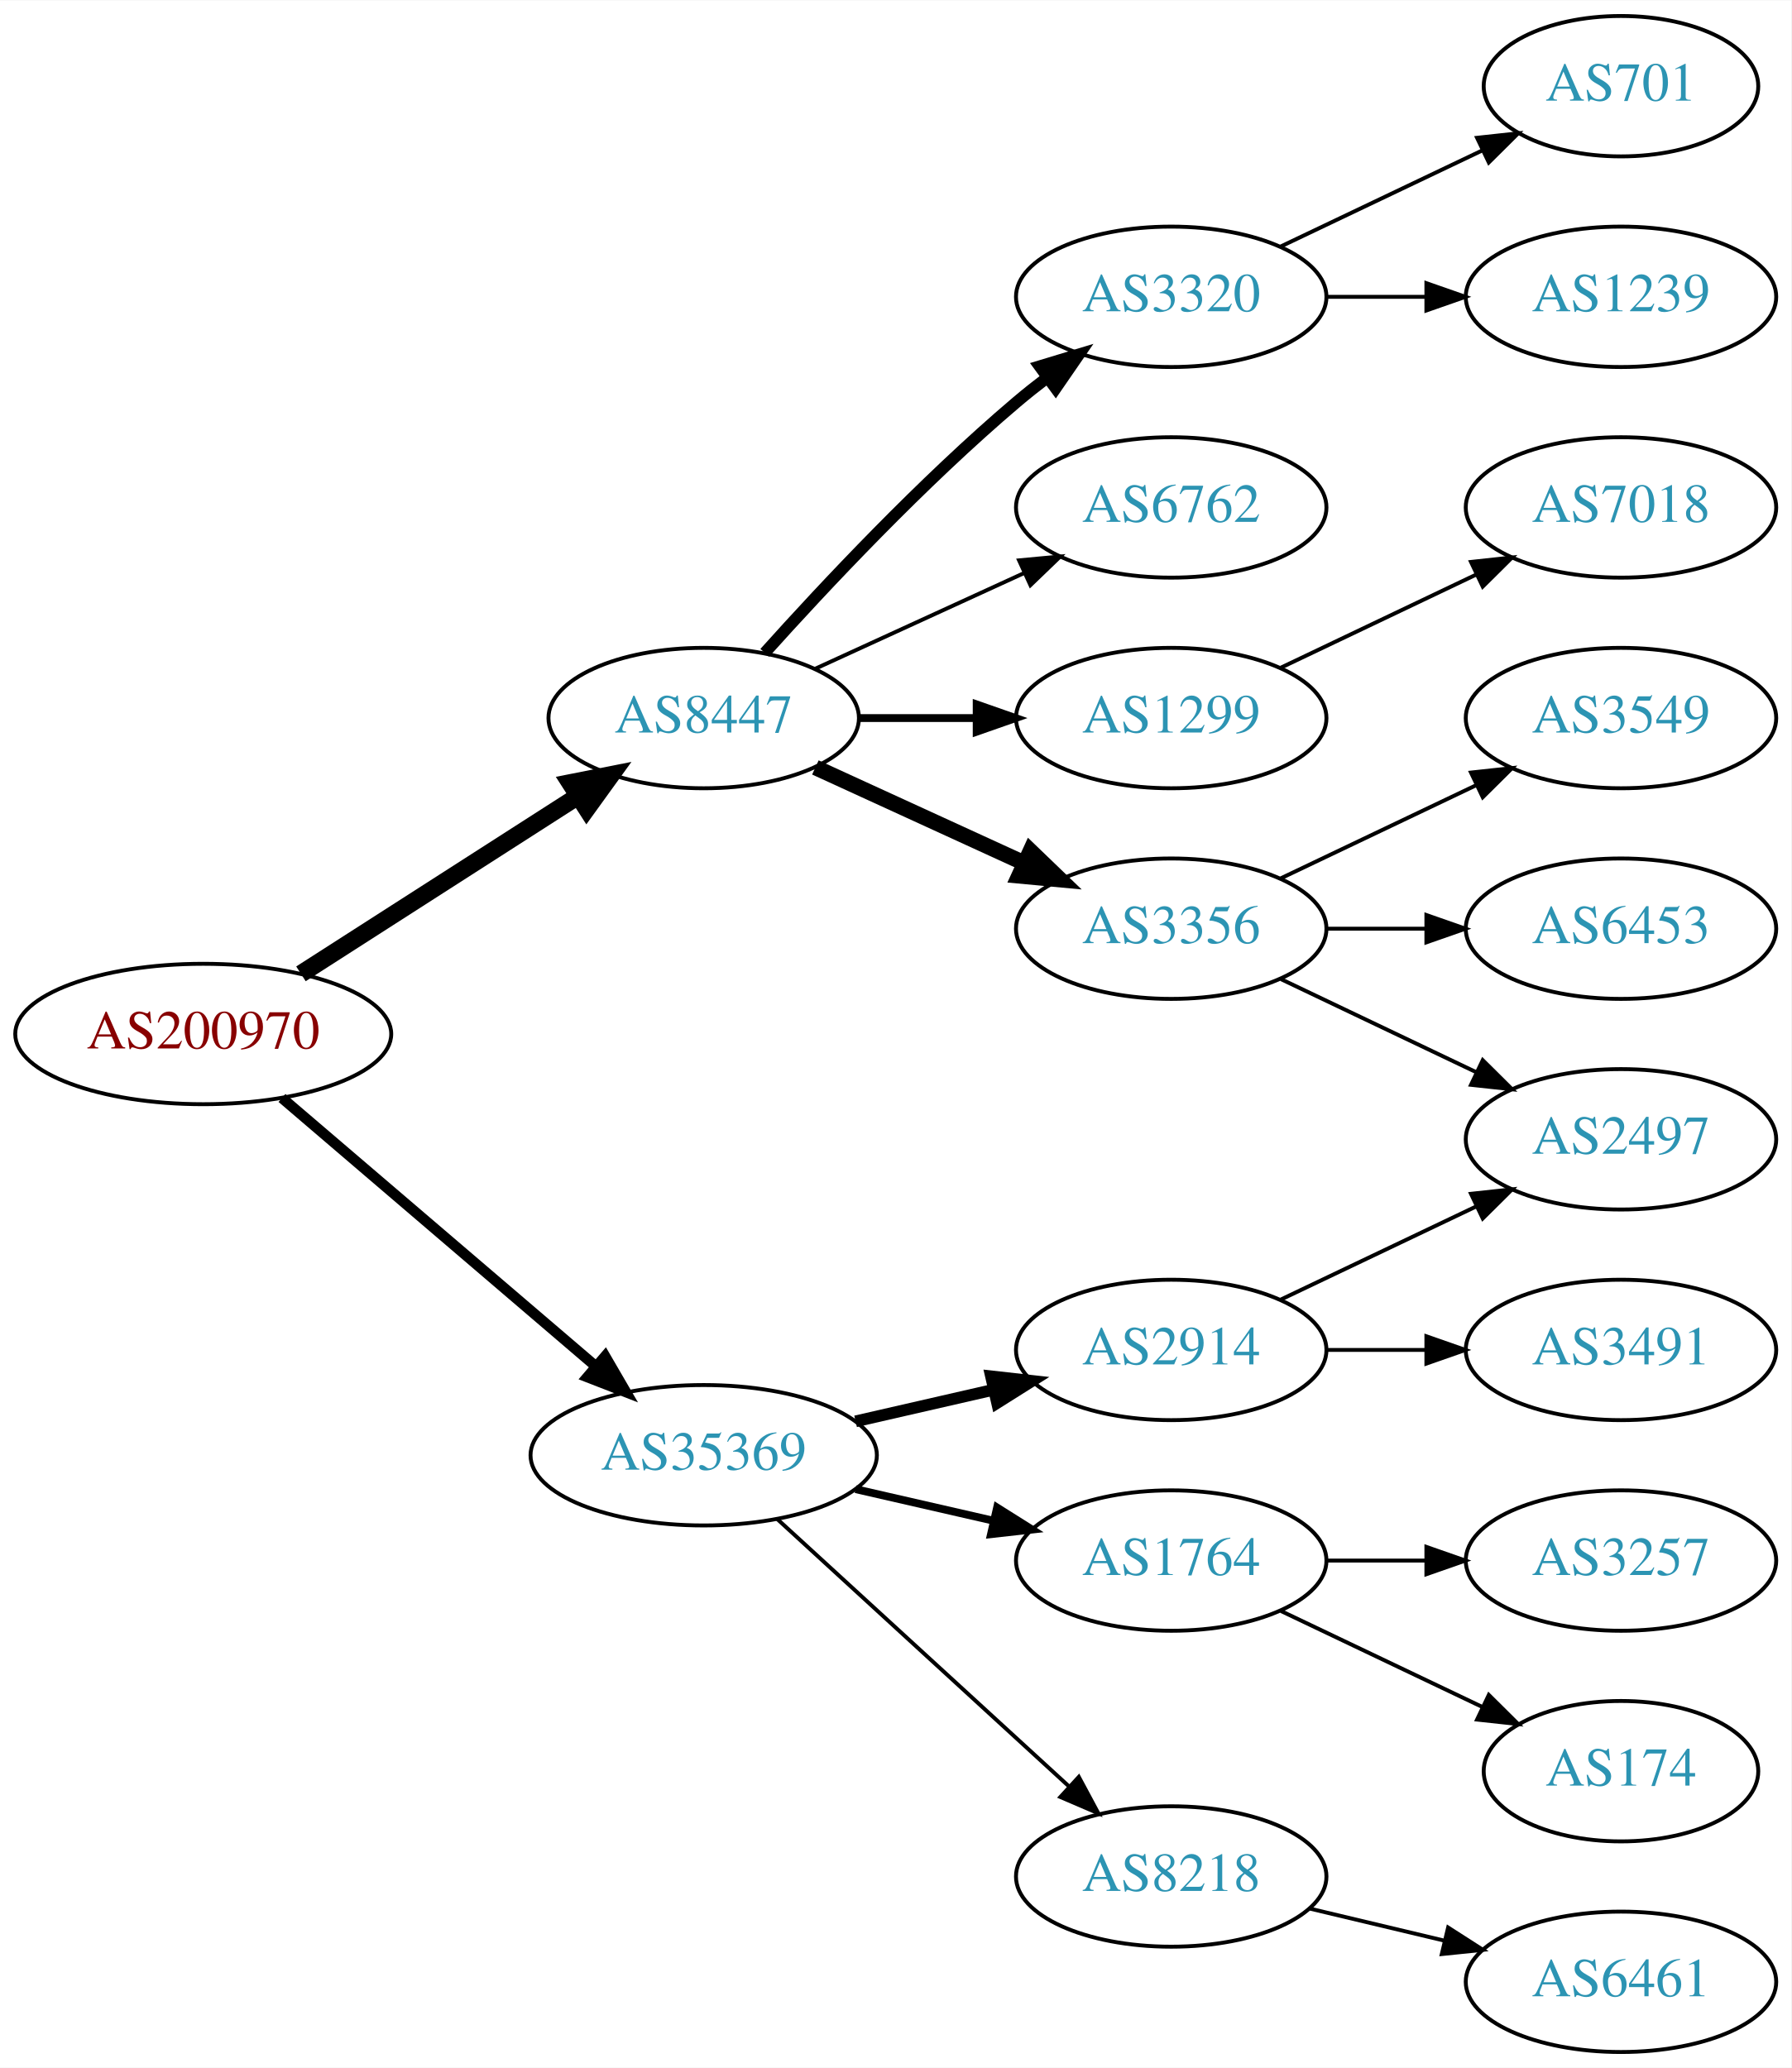
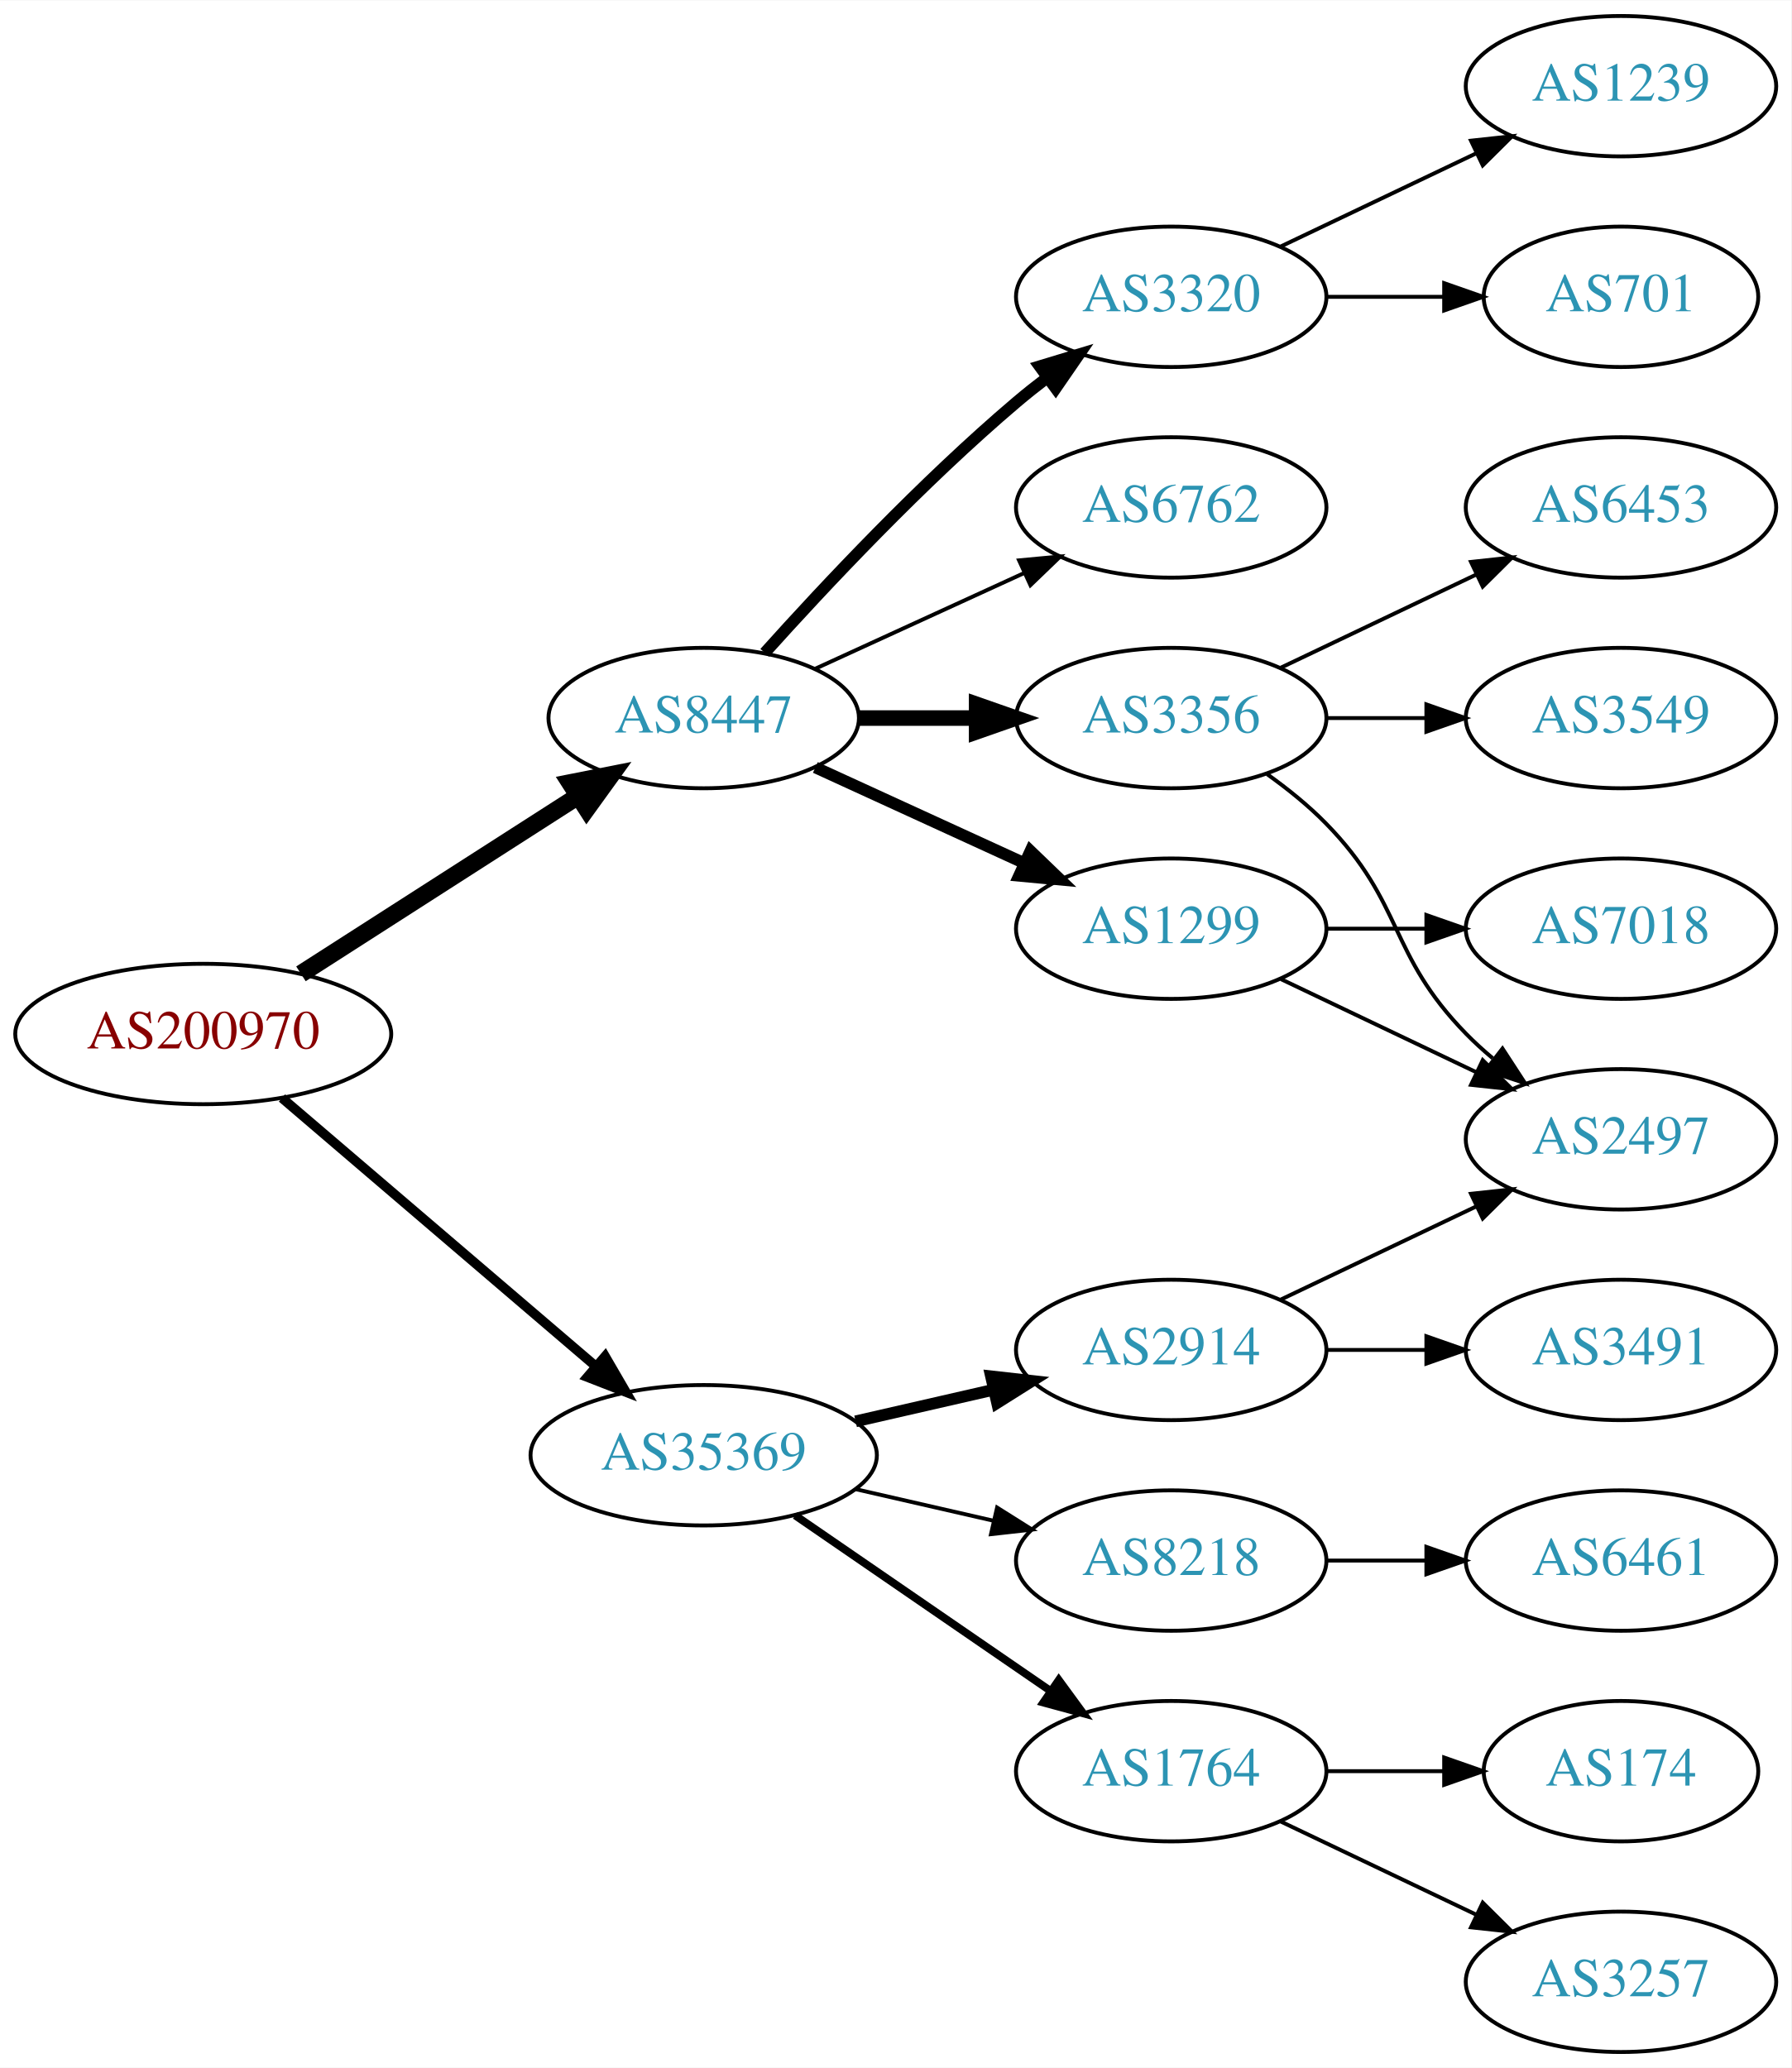
<svg xmlns="http://www.w3.org/2000/svg" xmlns:xlink="http://www.w3.org/1999/xlink" width="459pt" height="530pt" viewBox="0.00 0.00 459.17 530.00">
  <g id="graph0" class="graph" transform="scale(1 1) rotate(0) translate(4 526)">
    <polygon fill="white" stroke="none" points="-4,4 -4,-526 455.17,-526 455.17,4 -4,4" />
    <g id="node1" class="node">
      <g id="a_node1">
        <a xlink:href="/asn/200970" xlink:title="AS200970 ~ Riepert Informationstechnologie OG [AT]">
          <ellipse fill="#ffffff" stroke="black" cx="48.096" cy="-261" rx="48.192" ry="18" />
          <text text-anchor="middle" x="48.096" y="-257.3" font-family="Times,serif" font-size="14.00" fill="#880000">AS200970</text>
        </a>
      </g>
    </g>
    <g id="node2" class="node">
      <g id="a_node2">
        <a xlink:href="/asn/8447" xlink:title="AS8447 ~ A1 Telekom Austria AG [AT]">
          <ellipse fill="#ffffff" stroke="black" cx="176.388" cy="-342" rx="39.794" ry="18" />
          <text text-anchor="middle" x="176.388" y="-338.3" font-family="Times,serif" font-size="14.00" fill="#2c94b3">AS8447</text>
        </a>
      </g>
    </g>
    <g id="edge1" class="edge">
      <path fill="none" stroke="black" stroke-width="4.5" d="M73.147,-276.426C93.276,-289.336 122.141,-307.849 144.071,-321.915" />
      <polygon fill="black" stroke="black" stroke-width="4.5" points="142.156,-325.364 152.7,-327.449 146.408,-318.736 142.156,-325.364" />
    </g>
    <g id="node3" class="node">
      <g id="a_node3">
        <a xlink:href="/asn/35369" xlink:title="AS35369 ~ LINZAG-TELEKOM-AS [AT]">
          <ellipse fill="#ffffff" stroke="black" cx="176.388" cy="-153" rx="44.393" ry="18" />
          <text text-anchor="middle" x="176.388" y="-149.3" font-family="Times,serif" font-size="14.00" fill="#2c94b3">AS35369</text>
        </a>
      </g>
    </g>
    <g id="edge2" class="edge">
-       <path fill="none" stroke="black" stroke-width="2.7" d="M68.277,-244.597C89.727,-226.254 124.614,-196.419 148.715,-175.809" />
-       <polygon fill="black" stroke="black" stroke-width="2.7" points="151.115,-178.363 156.44,-169.203 146.565,-173.043 151.115,-178.363" />
+       <path fill="none" stroke="black" stroke-width="2.455" d="M68.277,-244.597C89.727,-226.254 124.614,-196.419 148.715,-175.809" />
+       <polygon fill="black" stroke="black" stroke-width="2.455" points="151.115,-178.363 156.44,-169.203 146.565,-173.043 151.115,-178.363" />
    </g>
    <g id="node4" class="node">
      <g id="a_node4">
+         <a xlink:href="/asn/1299" xlink:title="AS1299 ~ Telia Carrier [EU]">
+           <ellipse fill="#ffffff" stroke="black" cx="296.23" cy="-288" rx="39.794" ry="18" />
+           <text text-anchor="middle" x="296.23" y="-284.3" font-family="Times,serif" font-size="14.00" fill="#2c94b3">AS1299</text>
+         </a>
+       </g>
+     </g>
+     <g id="edge3" class="edge">
+       <path fill="none" stroke="black" stroke-width="3" d="M205.016,-329.339C220.973,-322.027 241.244,-312.739 258.527,-304.819" />
+       <polygon fill="black" stroke="black" stroke-width="3" points="260.141,-307.929 267.774,-300.581 257.225,-301.565 260.141,-307.929" />
+     </g>
+     <g id="node5" class="node">
+       <g id="a_node5">
+         <a xlink:href="/asn/3320" xlink:title="AS3320 ~ DTAG [DE]">
+           <ellipse fill="#ffffff" stroke="black" cx="296.23" cy="-450" rx="39.794" ry="18" />
+           <text text-anchor="middle" x="296.23" y="-446.3" font-family="Times,serif" font-size="14.00" fill="#2c94b3">AS3320</text>
+         </a>
+       </g>
+     </g>
+     <g id="edge4" class="edge">
+       <path fill="none" stroke="black" stroke-width="3" d="M192.034,-358.725C207.334,-375.765 232.432,-402.523 256.584,-423 259.081,-425.117 261.741,-427.232 264.453,-429.293" />
+       <polygon fill="black" stroke="black" stroke-width="3" points="262.489,-432.194 272.629,-435.266 266.619,-426.541 262.489,-432.194" />
+     </g>
+     <g id="node6" class="node">
+       <g id="a_node6">
        <a xlink:href="/asn/6762" xlink:title="AS6762 ~ TELECOM ITALIA SPARKLE S.p.A. [IT]">
          <ellipse fill="#ffffff" stroke="black" cx="296.23" cy="-396" rx="39.794" ry="18" />
          <text text-anchor="middle" x="296.23" y="-392.3" font-family="Times,serif" font-size="14.00" fill="#2c94b3">AS6762</text>
        </a>
      </g>
    </g>
-     <g id="edge3" class="edge">
+     <g id="edge5" class="edge">
      <path fill="none" stroke="black" d="M205.016,-354.661C220.973,-361.973 241.244,-371.261 258.527,-379.181" />
      <polygon fill="black" stroke="black" points="257.225,-382.435 267.774,-383.419 260.141,-376.071 257.225,-382.435" />
    </g>
-     <g id="node5" class="node">
-       <g id="a_node5">
-         <a xlink:href="/asn/3356" xlink:title="AS3356 ~ Level 3 Parent, LLC [US]">
-           <ellipse fill="#ffffff" stroke="black" cx="296.23" cy="-288" rx="39.794" ry="18" />
-           <text text-anchor="middle" x="296.23" y="-284.3" font-family="Times,serif" font-size="14.00" fill="#2c94b3">AS3356</text>
-         </a>
-       </g>
-     </g>
-     <g id="edge4" class="edge">
-       <path fill="none" stroke="black" stroke-width="4" d="M205.016,-329.339C220.973,-322.027 241.244,-312.739 258.527,-304.819" />
-       <polygon fill="black" stroke="black" stroke-width="4" points="260.141,-307.929 267.774,-300.581 257.225,-301.565 260.141,-307.929" />
-     </g>
-     <g id="node6" class="node">
-       <g id="a_node6">
-         <a xlink:href="/asn/3320" xlink:title="AS3320 ~ DTAG [DE]">
-           <ellipse fill="#ffffff" stroke="black" cx="296.23" cy="-450" rx="39.794" ry="18" />
-           <text text-anchor="middle" x="296.23" y="-446.3" font-family="Times,serif" font-size="14.00" fill="#2c94b3">AS3320</text>
-         </a>
-       </g>
-     </g>
-     <g id="edge5" class="edge">
-       <path fill="none" stroke="black" stroke-width="3" d="M192.034,-358.725C207.334,-375.765 232.432,-402.523 256.584,-423 259.081,-425.117 261.741,-427.232 264.453,-429.293" />
-       <polygon fill="black" stroke="black" stroke-width="3" points="262.489,-432.194 272.629,-435.266 266.619,-426.541 262.489,-432.194" />
-     </g>
    <g id="node7" class="node">
      <g id="a_node7">
-         <a xlink:href="/asn/1299" xlink:title="AS1299 ~ Telia Carrier [EU]">
+         <a xlink:href="/asn/3356" xlink:title="AS3356 ~ Level 3 Parent, LLC [US]">
          <ellipse fill="#ffffff" stroke="black" cx="296.23" cy="-342" rx="39.794" ry="18" />
-           <text text-anchor="middle" x="296.23" y="-338.3" font-family="Times,serif" font-size="14.00" fill="#2c94b3">AS1299</text>
+           <text text-anchor="middle" x="296.23" y="-338.3" font-family="Times,serif" font-size="14.00" fill="#2c94b3">AS3356</text>
        </a>
      </g>
    </g>
    <g id="edge6" class="edge">
-       <path fill="none" stroke="black" stroke-width="2" d="M216.3,-342C225.854,-342 236.203,-342 246.166,-342" />
-       <polygon fill="black" stroke="black" stroke-width="2" points="246.358,-345.5 256.358,-342 246.358,-338.5 246.358,-345.5" />
+       <path fill="none" stroke="black" stroke-width="4" d="M216.3,-342C225.854,-342 236.203,-342 246.166,-342" />
+       <polygon fill="black" stroke="black" stroke-width="4" points="246.358,-345.5 256.358,-342 246.358,-338.5 246.358,-345.5" />
    </g>
    <g id="node14" class="node">
      <g id="a_node14">
        <a xlink:href="/asn/8218" xlink:title="AS8218 ~ legacy Neotelecoms [FR]">
-           <ellipse fill="#ffffff" stroke="black" cx="296.23" cy="-45" rx="39.794" ry="18" />
-           <text text-anchor="middle" x="296.23" y="-41.3" font-family="Times,serif" font-size="14.00" fill="#2c94b3">AS8218</text>
-         </a>
-       </g>
-     </g>
-     <g id="edge13" class="edge">
-       <path fill="none" stroke="black" d="M195.285,-136.597C215.214,-118.333 247.571,-88.678 270.048,-68.079" />
-       <polygon fill="black" stroke="black" points="272.543,-70.54 277.55,-61.203 267.813,-65.38 272.543,-70.54" />
+           <ellipse fill="#ffffff" stroke="black" cx="296.23" cy="-126" rx="39.794" ry="18" />
+           <text text-anchor="middle" x="296.23" y="-122.3" font-family="Times,serif" font-size="14.00" fill="#2c94b3">AS8218</text>
+         </a>
+       </g>
+     </g>
+     <g id="edge14" class="edge">
+       <path fill="none" stroke="black" d="M215.322,-144.308C226.563,-141.733 238.976,-138.889 250.599,-136.226" />
+       <polygon fill="black" stroke="black" points="251.595,-139.588 260.56,-133.943 250.031,-132.765 251.595,-139.588" />
    </g>
    <g id="node15" class="node">
      <g id="a_node15">
+         <a xlink:href="/asn/1764" xlink:title="AS1764 ~ NEXTLAYER-AS [AT]">
+           <ellipse fill="#ffffff" stroke="black" cx="296.23" cy="-72" rx="39.794" ry="18" />
+           <text text-anchor="middle" x="296.23" y="-68.3" font-family="Times,serif" font-size="14.00" fill="#2c94b3">AS1764</text>
+         </a>
+       </g>
+     </g>
+     <g id="edge15" class="edge">
+       <path fill="none" stroke="black" stroke-width="2" d="M199.83,-137.574C218.412,-124.802 244.972,-106.545 265.352,-92.537" />
+       <polygon fill="black" stroke="black" stroke-width="2" points="267.408,-95.371 273.666,-86.822 263.443,-89.602 267.408,-95.371" />
+     </g>
+     <g id="node16" class="node">
+       <g id="a_node16">
        <a xlink:href="/asn/2914" xlink:title="AS2914 ~ NTT America, Inc. [US]">
          <ellipse fill="#ffffff" stroke="black" cx="296.23" cy="-180" rx="39.794" ry="18" />
          <text text-anchor="middle" x="296.23" y="-176.3" font-family="Times,serif" font-size="14.00" fill="#2c94b3">AS2914</text>
        </a>
      </g>
    </g>
-     <g id="edge14" class="edge">
+     <g id="edge16" class="edge">
      <path fill="none" stroke="black" stroke-width="3" d="M215.322,-161.692C226.563,-164.267 238.976,-167.111 250.599,-169.774" />
      <polygon fill="black" stroke="black" stroke-width="3" points="250.031,-173.235 260.56,-172.057 251.595,-166.412 250.031,-173.235" />
    </g>
-     <g id="node16" class="node">
-       <g id="a_node16">
-         <a xlink:href="/asn/1764" xlink:title="AS1764 ~ NEXTLAYER-AS [AT]">
-           <ellipse fill="#ffffff" stroke="black" cx="296.23" cy="-126" rx="39.794" ry="18" />
-           <text text-anchor="middle" x="296.23" y="-122.3" font-family="Times,serif" font-size="14.00" fill="#2c94b3">AS1764</text>
-         </a>
-       </g>
-     </g>
-     <g id="edge15" class="edge">
-       <path fill="none" stroke="black" stroke-width="2" d="M215.322,-144.308C226.563,-141.733 238.976,-138.889 250.599,-136.226" />
-       <polygon fill="black" stroke="black" stroke-width="2" points="251.595,-139.588 260.56,-133.943 250.031,-132.765 251.595,-139.588" />
-     </g>
    <g id="node8" class="node">
      <g id="a_node8">
-         <a xlink:href="/asn/6453" xlink:title="AS6453 ~ TATA COMMUNICATIONS (AMERICA) INC [US]">
+         <a xlink:href="/asn/7018" xlink:title="AS7018 ~ AT&amp;T Services, Inc. [US]">
          <ellipse fill="#ffffff" stroke="black" cx="411.523" cy="-288" rx="39.794" ry="18" />
-           <text text-anchor="middle" x="411.523" y="-284.3" font-family="Times,serif" font-size="14.00" fill="#2c94b3">AS6453</text>
+           <text text-anchor="middle" x="411.523" y="-284.3" font-family="Times,serif" font-size="14.00" fill="#2c94b3">AS7018</text>
        </a>
      </g>
    </g>
    <g id="edge7" class="edge">
      <path fill="none" stroke="black" d="M335.902,-288C344.105,-288 352.869,-288 361.401,-288" />
      <polygon fill="black" stroke="black" points="361.641,-291.5 371.641,-288 361.641,-284.5 361.641,-291.5" />
    </g>
    <g id="node9" class="node">
      <g id="a_node9">
+         <a xlink:href="/asn/2497" xlink:title="AS2497 ~ Internet Initiative Japan Inc. [JP]">
+           <ellipse fill="#ffffff" stroke="black" cx="411.523" cy="-234" rx="39.794" ry="18" />
+           <text text-anchor="middle" x="411.523" y="-230.3" font-family="Times,serif" font-size="14.00" fill="#2c94b3">AS2497</text>
+         </a>
+       </g>
+     </g>
+     <g id="edge8" class="edge">
+       <path fill="none" stroke="black" d="M324.367,-275.066C339.361,-267.919 358.182,-258.948 374.405,-251.215" />
+       <polygon fill="black" stroke="black" points="376.087,-254.291 383.608,-246.829 373.075,-247.972 376.087,-254.291" />
+     </g>
+     <g id="node10" class="node">
+       <g id="a_node10">
+         <a xlink:href="/asn/1239" xlink:title="AS1239 ~ Sprint [US]">
+           <ellipse fill="#ffffff" stroke="black" cx="411.523" cy="-504" rx="39.794" ry="18" />
+           <text text-anchor="middle" x="411.523" y="-500.3" font-family="Times,serif" font-size="14.00" fill="#2c94b3">AS1239</text>
+         </a>
+       </g>
+     </g>
+     <g id="edge9" class="edge">
+       <path fill="none" stroke="black" d="M324.367,-462.934C339.361,-470.081 358.182,-479.052 374.405,-486.785" />
+       <polygon fill="black" stroke="black" points="373.075,-490.028 383.608,-491.171 376.087,-483.709 373.075,-490.028" />
+     </g>
+     <g id="node11" class="node">
+       <g id="a_node11">
+         <a xlink:href="/asn/701" xlink:title="AS701 ~ UUNET [US]">
+           <ellipse fill="#ffffff" stroke="black" cx="411.523" cy="-450" rx="35.194" ry="18" />
+           <text text-anchor="middle" x="411.523" y="-446.3" font-family="Times,serif" font-size="14.00" fill="#2c94b3">AS701</text>
+         </a>
+       </g>
+     </g>
+     <g id="edge10" class="edge">
+       <path fill="none" stroke="black" d="M335.902,-450C345.608,-450 356.098,-450 366.061,-450" />
+       <polygon fill="black" stroke="black" points="366.198,-453.5 376.198,-450 366.198,-446.5 366.198,-453.5" />
+     </g>
+     <g id="edge12" class="edge">
+       <path fill="none" stroke="black" d="M320.824,-327.611C326.08,-323.852 331.412,-319.563 335.877,-315 356.049,-294.383 351.704,-281.617 371.877,-261 373.969,-258.861 376.253,-256.782 378.63,-254.79" />
+       <polygon fill="black" stroke="black" points="381.148,-257.268 386.929,-248.389 376.873,-251.725 381.148,-257.268" />
+     </g>
+     <g id="node12" class="node">
+       <g id="a_node12">
+         <a xlink:href="/asn/6453" xlink:title="AS6453 ~ TATA COMMUNICATIONS (AMERICA) INC [US]">
+           <ellipse fill="#ffffff" stroke="black" cx="411.523" cy="-396" rx="39.794" ry="18" />
+           <text text-anchor="middle" x="411.523" y="-392.3" font-family="Times,serif" font-size="14.00" fill="#2c94b3">AS6453</text>
+         </a>
+       </g>
+     </g>
+     <g id="edge11" class="edge">
+       <path fill="none" stroke="black" d="M324.367,-354.934C339.361,-362.081 358.182,-371.052 374.405,-378.785" />
+       <polygon fill="black" stroke="black" points="373.075,-382.028 383.608,-383.171 376.087,-375.709 373.075,-382.028" />
+     </g>
+     <g id="node13" class="node">
+       <g id="a_node13">
        <a xlink:href="/asn/3549" xlink:title="AS3549 ~ Level 3 Parent, LLC [US]">
          <ellipse fill="#ffffff" stroke="black" cx="411.523" cy="-342" rx="39.794" ry="18" />
          <text text-anchor="middle" x="411.523" y="-338.3" font-family="Times,serif" font-size="14.00" fill="#2c94b3">AS3549</text>
        </a>
      </g>
    </g>
-     <g id="edge8" class="edge">
-       <path fill="none" stroke="black" d="M324.367,-300.934C339.361,-308.081 358.182,-317.052 374.405,-324.785" />
-       <polygon fill="black" stroke="black" points="373.075,-328.028 383.608,-329.171 376.087,-321.709 373.075,-328.028" />
-     </g>
-     <g id="node10" class="node">
-       <g id="a_node10">
-         <a xlink:href="/asn/2497" xlink:title="AS2497 ~ Internet Initiative Japan Inc. [JP]">
-           <ellipse fill="#ffffff" stroke="black" cx="411.523" cy="-234" rx="39.794" ry="18" />
-           <text text-anchor="middle" x="411.523" y="-230.3" font-family="Times,serif" font-size="14.00" fill="#2c94b3">AS2497</text>
-         </a>
-       </g>
-     </g>
-     <g id="edge9" class="edge">
-       <path fill="none" stroke="black" d="M324.367,-275.066C339.361,-267.919 358.182,-258.948 374.405,-251.215" />
-       <polygon fill="black" stroke="black" points="376.087,-254.291 383.608,-246.829 373.075,-247.972 376.087,-254.291" />
-     </g>
-     <g id="node11" class="node">
-       <g id="a_node11">
-         <a xlink:href="/asn/701" xlink:title="AS701 ~ UUNET [US]">
-           <ellipse fill="#ffffff" stroke="black" cx="411.523" cy="-504" rx="35.194" ry="18" />
-           <text text-anchor="middle" x="411.523" y="-500.3" font-family="Times,serif" font-size="14.00" fill="#2c94b3">AS701</text>
-         </a>
-       </g>
-     </g>
-     <g id="edge10" class="edge">
-       <path fill="none" stroke="black" d="M324.367,-462.934C339.798,-470.29 359.284,-479.577 375.819,-487.459" />
-       <polygon fill="black" stroke="black" points="374.628,-490.768 385.161,-491.911 377.64,-484.449 374.628,-490.768" />
-     </g>
-     <g id="node12" class="node">
-       <g id="a_node12">
-         <a xlink:href="/asn/1239" xlink:title="AS1239 ~ Sprint [US]">
-           <ellipse fill="#ffffff" stroke="black" cx="411.523" cy="-450" rx="39.794" ry="18" />
-           <text text-anchor="middle" x="411.523" y="-446.3" font-family="Times,serif" font-size="14.00" fill="#2c94b3">AS1239</text>
-         </a>
-       </g>
-     </g>
-     <g id="edge11" class="edge">
-       <path fill="none" stroke="black" d="M335.902,-450C344.105,-450 352.869,-450 361.401,-450" />
-       <polygon fill="black" stroke="black" points="361.641,-453.5 371.641,-450 361.641,-446.5 361.641,-453.5" />
-     </g>
-     <g id="node13" class="node">
-       <g id="a_node13">
-         <a xlink:href="/asn/7018" xlink:title="AS7018 ~ AT&amp;T Services, Inc. [US]">
-           <ellipse fill="#ffffff" stroke="black" cx="411.523" cy="-396" rx="39.794" ry="18" />
-           <text text-anchor="middle" x="411.523" y="-392.3" font-family="Times,serif" font-size="14.00" fill="#2c94b3">AS7018</text>
-         </a>
-       </g>
-     </g>
-     <g id="edge12" class="edge">
-       <path fill="none" stroke="black" d="M324.367,-354.934C339.361,-362.081 358.182,-371.052 374.405,-378.785" />
-       <polygon fill="black" stroke="black" points="373.075,-382.028 383.608,-383.171 376.087,-375.709 373.075,-382.028" />
+     <g id="edge13" class="edge">
+       <path fill="none" stroke="black" d="M335.902,-342C344.105,-342 352.869,-342 361.401,-342" />
+       <polygon fill="black" stroke="black" points="361.641,-345.5 371.641,-342 361.641,-338.5 361.641,-345.5" />
    </g>
    <g id="node17" class="node">
      <g id="a_node17">
        <a xlink:href="/asn/6461" xlink:title="AS6461 ~ Zayo Bandwidth [US]">
+           <ellipse fill="#ffffff" stroke="black" cx="411.523" cy="-126" rx="39.794" ry="18" />
+           <text text-anchor="middle" x="411.523" y="-122.3" font-family="Times,serif" font-size="14.00" fill="#2c94b3">AS6461</text>
+         </a>
+       </g>
+     </g>
+     <g id="edge17" class="edge">
+       <path fill="none" stroke="black" d="M335.902,-126C344.105,-126 352.869,-126 361.401,-126" />
+       <polygon fill="black" stroke="black" points="361.641,-129.5 371.641,-126 361.641,-122.5 361.641,-129.5" />
+     </g>
+     <g id="node18" class="node">
+       <g id="a_node18">
+         <a xlink:href="/asn/3257" xlink:title="AS3257 ~ GTT [DE]">
          <ellipse fill="#ffffff" stroke="black" cx="411.523" cy="-18" rx="39.794" ry="18" />
-           <text text-anchor="middle" x="411.523" y="-14.3" font-family="Times,serif" font-size="14.00" fill="#2c94b3">AS6461</text>
-         </a>
-       </g>
-     </g>
-     <g id="edge16" class="edge">
-       <path fill="none" stroke="black" d="M331.837,-36.752C342.709,-34.162 354.863,-31.265 366.305,-28.538" />
-       <polygon fill="black" stroke="black" points="367.212,-31.92 376.128,-26.197 365.589,-25.111 367.212,-31.92" />
-     </g>
-     <g id="edge20" class="edge">
+           <text text-anchor="middle" x="411.523" y="-14.3" font-family="Times,serif" font-size="14.00" fill="#2c94b3">AS3257</text>
+         </a>
+       </g>
+     </g>
+     <g id="edge18" class="edge">
+       <path fill="none" stroke="black" d="M324.367,-59.066C339.361,-51.919 358.182,-42.948 374.405,-35.215" />
+       <polygon fill="black" stroke="black" points="376.087,-38.291 383.608,-30.829 373.075,-31.972 376.087,-38.291" />
+     </g>
+     <g id="node19" class="node">
+       <g id="a_node19">
+         <a xlink:href="/asn/174" xlink:title="AS174 ~ Cogent Communications [US]">
+           <ellipse fill="#ffffff" stroke="black" cx="411.523" cy="-72" rx="35.194" ry="18" />
+           <text text-anchor="middle" x="411.523" y="-68.3" font-family="Times,serif" font-size="14.00" fill="#2c94b3">AS174</text>
+         </a>
+       </g>
+     </g>
+     <g id="edge19" class="edge">
+       <path fill="none" stroke="black" d="M335.902,-72C345.608,-72 356.098,-72 366.061,-72" />
+       <polygon fill="black" stroke="black" points="366.198,-75.5 376.198,-72 366.198,-68.5 366.198,-75.5" />
+     </g>
+     <g id="edge21" class="edge">
      <path fill="none" stroke="black" d="M324.367,-192.934C339.361,-200.081 358.182,-209.052 374.405,-216.785" />
      <polygon fill="black" stroke="black" points="373.075,-220.028 383.608,-221.171 376.087,-213.709 373.075,-220.028" />
    </g>
    <g id="node20" class="node">
      <g id="a_node20">
        <a xlink:href="/asn/3491" xlink:title="AS3491 ~ PCCW Global, Inc. [US]">
          <ellipse fill="#ffffff" stroke="black" cx="411.523" cy="-180" rx="39.794" ry="18" />
          <text text-anchor="middle" x="411.523" y="-176.3" font-family="Times,serif" font-size="14.00" fill="#2c94b3">AS3491</text>
        </a>
      </g>
    </g>
-     <g id="edge19" class="edge">
+     <g id="edge20" class="edge">
      <path fill="none" stroke="black" d="M335.902,-180C344.105,-180 352.869,-180 361.401,-180" />
      <polygon fill="black" stroke="black" points="361.641,-183.5 371.641,-180 361.641,-176.5 361.641,-183.5" />
    </g>
-     <g id="node18" class="node">
-       <g id="a_node18">
-         <a xlink:href="/asn/174" xlink:title="AS174 ~ Cogent Communications [US]">
-           <ellipse fill="#ffffff" stroke="black" cx="411.523" cy="-72" rx="35.194" ry="18" />
-           <text text-anchor="middle" x="411.523" y="-68.3" font-family="Times,serif" font-size="14.00" fill="#2c94b3">AS174</text>
-         </a>
-       </g>
-     </g>
-     <g id="edge17" class="edge">
-       <path fill="none" stroke="black" d="M324.367,-113.066C339.798,-105.71 359.284,-96.423 375.819,-88.541" />
-       <polygon fill="black" stroke="black" points="377.64,-91.551 385.161,-84.089 374.628,-85.232 377.64,-91.551" />
-     </g>
-     <g id="node19" class="node">
-       <g id="a_node19">
-         <a xlink:href="/asn/3257" xlink:title="AS3257 ~ GTT [DE]">
-           <ellipse fill="#ffffff" stroke="black" cx="411.523" cy="-126" rx="39.794" ry="18" />
-           <text text-anchor="middle" x="411.523" y="-122.3" font-family="Times,serif" font-size="14.00" fill="#2c94b3">AS3257</text>
-         </a>
-       </g>
-     </g>
-     <g id="edge18" class="edge">
-       <path fill="none" stroke="black" d="M335.902,-126C344.105,-126 352.869,-126 361.401,-126" />
-       <polygon fill="black" stroke="black" points="361.641,-129.5 371.641,-126 361.641,-122.5 361.641,-129.5" />
-     </g>
  </g>
</svg>
